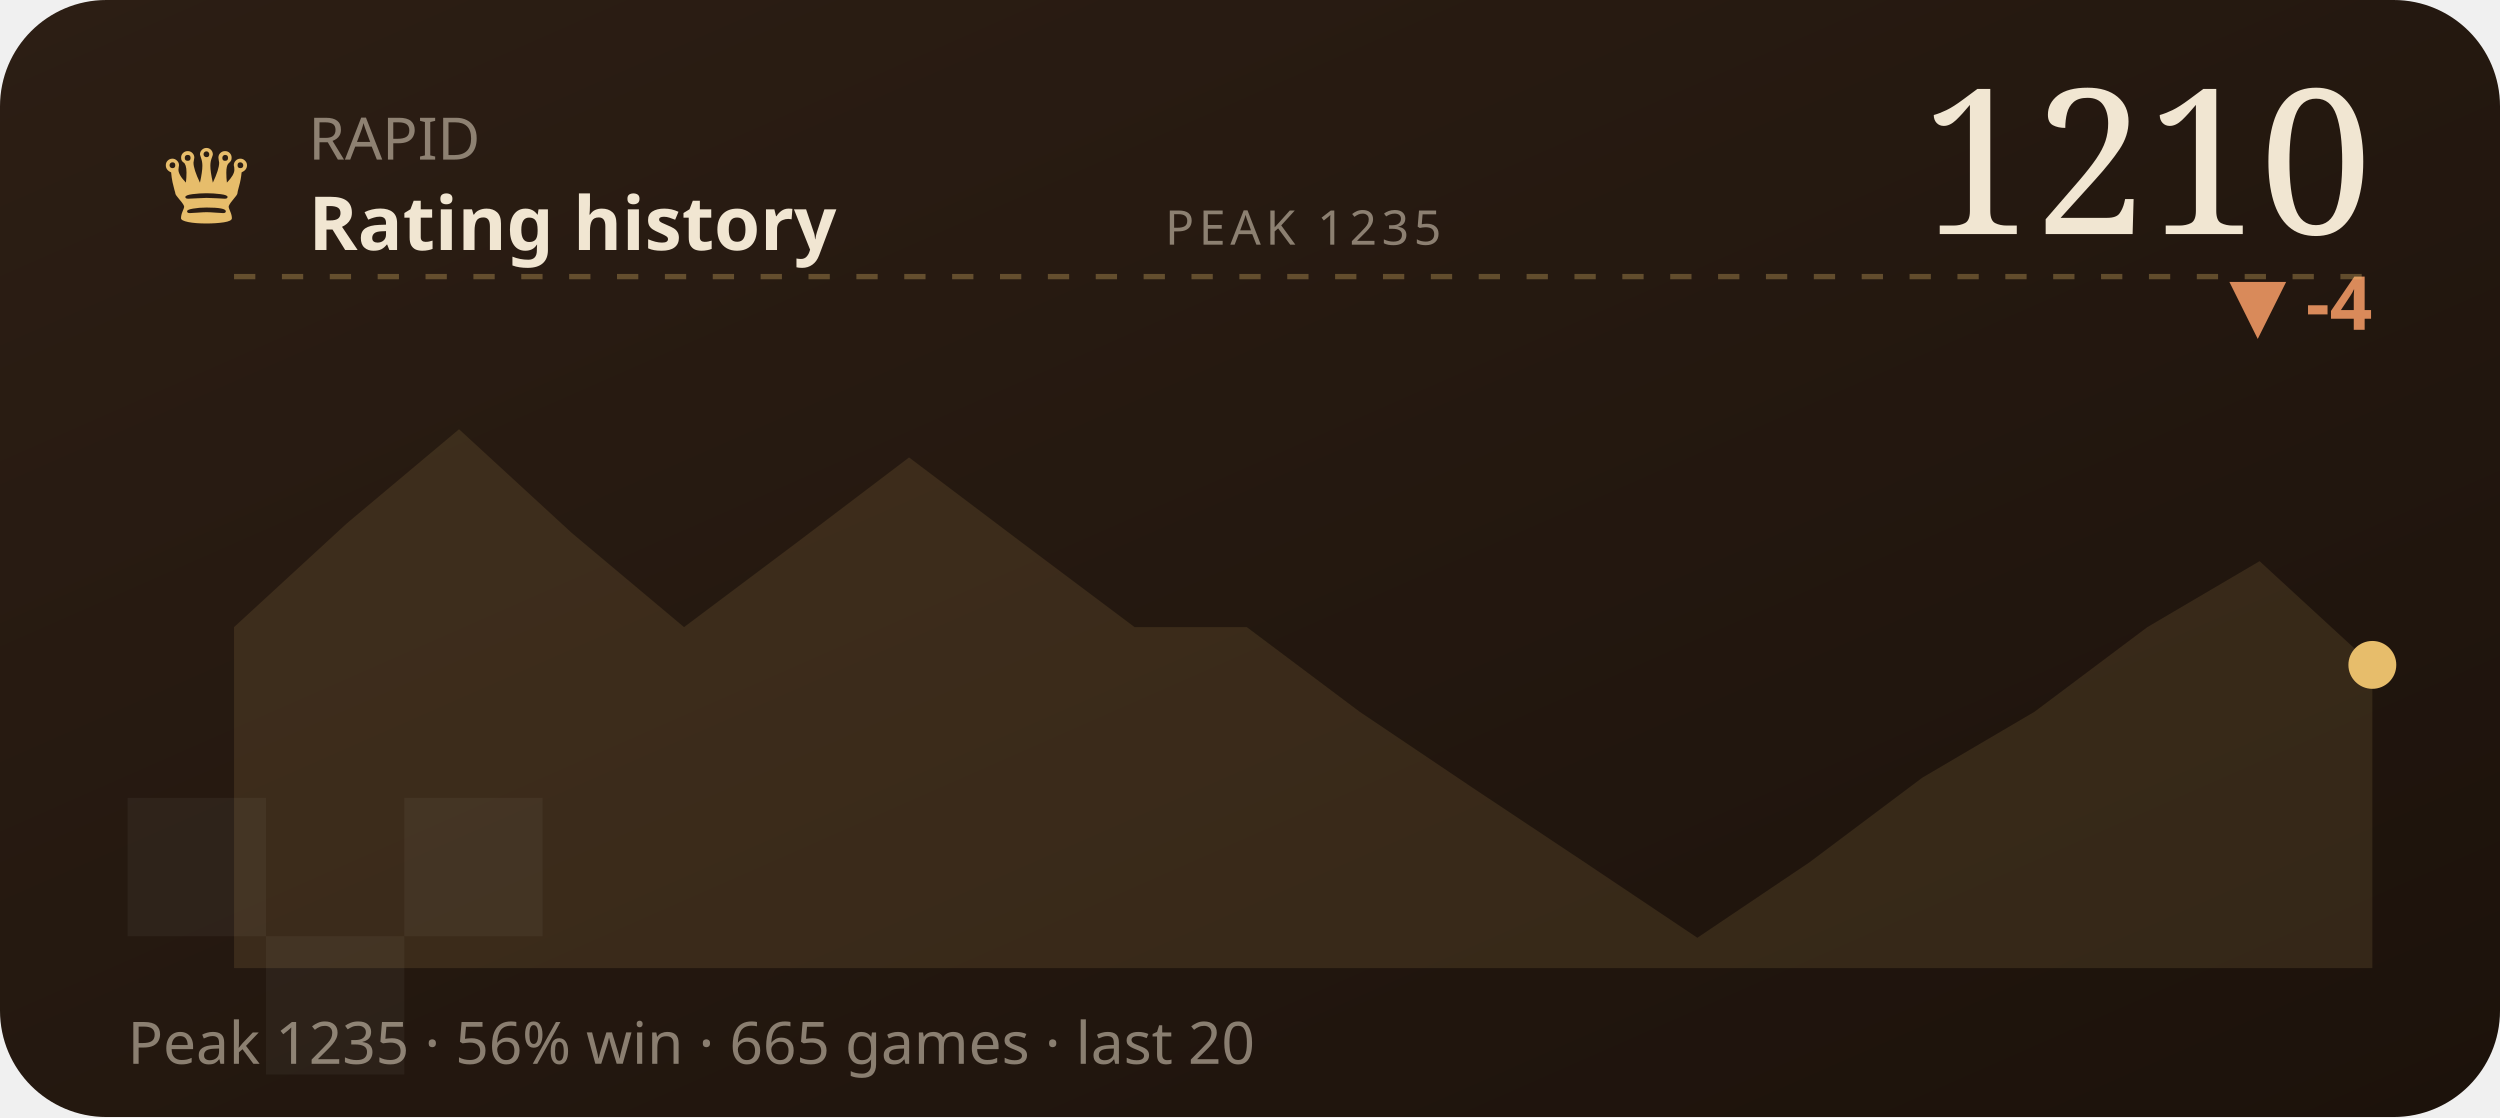
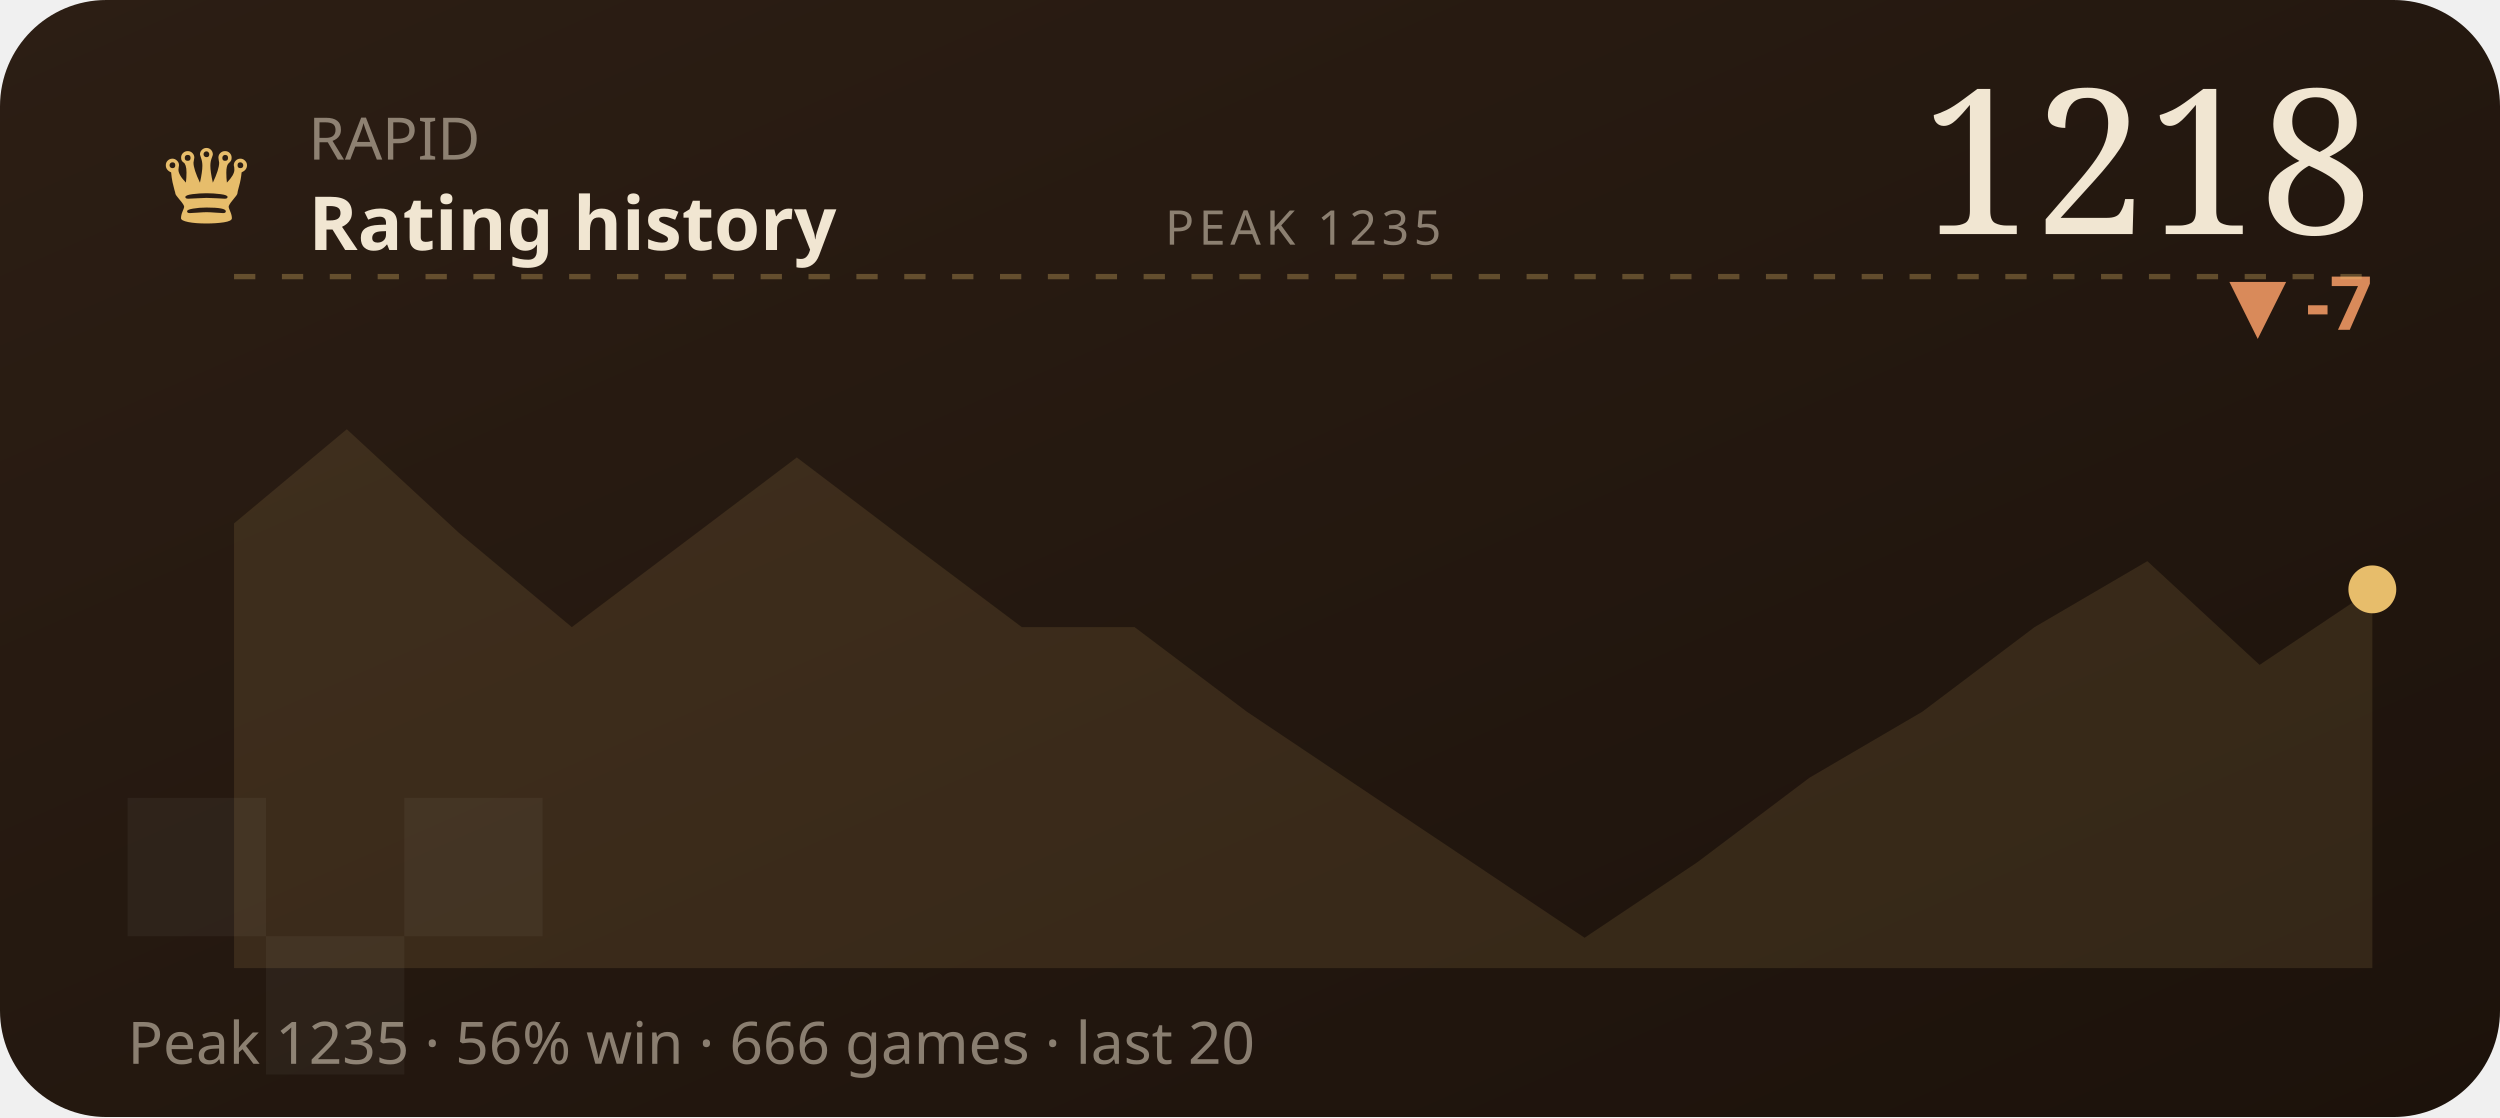
<svg xmlns="http://www.w3.org/2000/svg" viewBox="0 0 470 210" width="470" height="210" role="img" aria-label="RAPID rating history">
  <defs>
    <linearGradient id="wC2" x1="0" y1="0" x2="1" y2="1">
      <stop offset="0" stop-color="#2c1e14" />
      <stop offset="1" stop-color="#1c120b" />
    </linearGradient>
  </defs>
  <style>text{fill:#f1e6d2}.bg{fill:#241811}.acc{fill:#e7bd6b}.ln{stroke:#e7bd6b}.area{fill:#e7bd6b;opacity:.12}.peak{stroke:#e7bd6b;opacity:.32}.chip{fill:#e7bd6b;opacity:.14}.down{fill:#d98a5a}.sq{fill:#fff;opacity:.045}svg{font-family:'Space Grotesk',system-ui,sans-serif}.lbl{font-weight:600;font-size:11px;letter-spacing:.16em}.big{font-weight:700;font-size:34px;letter-spacing:-.02em}.mid{font-weight:600;font-size:14px}.mut{font-weight:500;font-size:11px;opacity:.5}.ser{font-family:'Instrument Serif',serif;font-weight:400;letter-spacing:0}.mono{font-family:'JetBrains Mono',monospace}.ln{fill:none;stroke-width:2.5;stroke-linecap:round;stroke-linejoin:round}.thin{stroke-width:1.6}.draw{stroke-dasharray:1200;stroke-dashoffset:1200;animation:draw 2.3s cubic-bezier(.6,.05,.2,1) forwards .25s}.dot{animation:pulse 2s ease-in-out infinite}.glow{animation:glow 3.4s ease-in-out infinite}.float{animation:float 6.5s ease-in-out infinite}.shim{animation:shim 3s ease-in-out infinite}@keyframes draw{to{stroke-dashoffset:0}}@keyframes pulse{0%,100%{r:4.5;opacity:1}50%{r:8;opacity:.45}}@keyframes glow{0%,100%{opacity:.14}50%{opacity:.34}}@keyframes float{0%,100%{transform:translateY(0)}50%{transform:translateY(-7px)}}@keyframes shim{0%,100%{opacity:.5}50%{opacity:1}}</style>
  <rect width="470" height="210" rx="20" fill="url(#wC2)" />
  <rect class="sq" x="24" y="150" width="26" height="26" />
  <rect class="sq" x="76" y="150" width="26" height="26" />
  <rect class="sq" x="50" y="176" width="26" height="26" />
  <text class="acc ser" x="30" y="42" style="font-size:22px">♛</text>
  <text class="mut" x="58" y="30">RAPID</text>
  <text class="mid" x="58" y="47">Rating history</text>
-   <text class="big ser" x="446" y="44" text-anchor="end" style="font-size:38px">1210</text>
-   <text class="down mid" x="446" y="62" text-anchor="end">▼ -4</text>
+   <text class="big ser" x="446" y="44" text-anchor="end" style="font-size:38px">1218</text>
+   <text class="down mid" x="446" y="62" text-anchor="end">▼ -7</text>
  <line class="peak" x1="44" y1="52" x2="446" y2="52" stroke-dasharray="4 5" />
  <text class="mut" x="245" y="46" text-anchor="middle" style="font-size:9px;letter-spacing:.1em">PEAK 1235</text>
-   <polygon class="area" points="44.0,117.9 65.2,98.4 86.3,80.7 107.5,100.2 128.6,117.9 149.8,102.0 170.9,86.0 192.1,102.0 213.3,117.9 234.4,117.9 255.6,133.8 276.7,148.0 297.9,162.1 319.1,176.3 340.2,162.1 361.4,146.2 382.5,133.8 403.7,117.9 424.8,105.5 446.0,125.0 446.0,182 44.0,182" />
-   <polyline class="ln draw" points="44.0,117.9 65.2,98.4 86.3,80.7 107.5,100.2 128.6,117.9 149.8,102.0 170.9,86.0 192.1,102.0 213.3,117.9 234.4,117.9 255.6,133.8 276.7,148.0 297.9,162.1 319.1,176.3 340.2,162.1 361.4,146.2 382.5,133.8 403.7,117.9 424.8,105.5 446.0,125.0" />
-   <circle class="acc dot" cx="446.0" cy="125.0" r="4.5" />
-   <text class="mut" x="24" y="200">Peak 1235 · 56% win · 665 games · last 20</text>
+   <polygon class="area" points="44.0,98.4 65.2,80.7 86.3,100.2 107.5,117.9 128.6,102.0 149.8,86.0 170.9,102.0 192.1,117.9 213.3,117.9 234.4,133.8 255.6,148.0 276.7,162.1 297.9,176.3 319.1,162.1 340.2,146.2 361.4,133.8 382.5,117.9 403.7,105.5 424.8,125.0 446.0,110.8 446.0,182 44.0,182" />
+   <polyline class="ln draw" points="44.0,98.4 65.2,80.7 86.3,100.2 107.5,117.9 128.6,102.0 149.8,86.0 170.9,102.0 192.1,117.9 213.3,117.9 234.4,133.8 255.6,148.0 276.7,162.1 297.9,176.3 319.1,162.1 340.2,146.2 361.4,133.8 382.5,117.9 403.7,105.5 424.8,125.0 446.0,110.8" />
+   <circle class="acc dot" cx="446.0" cy="110.8" r="4.5" />
+   <text class="mut" x="24" y="200">Peak 1235 · 56% win · 666 games · last 20</text>
</svg>
